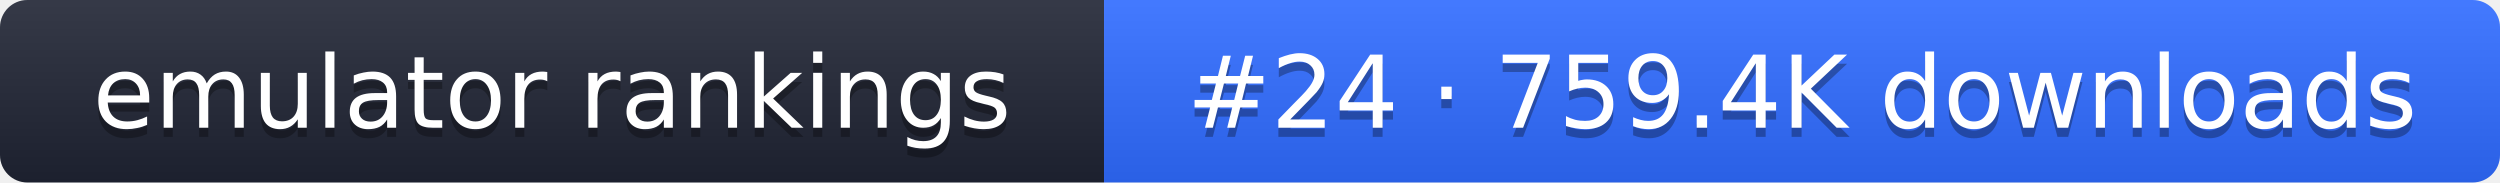
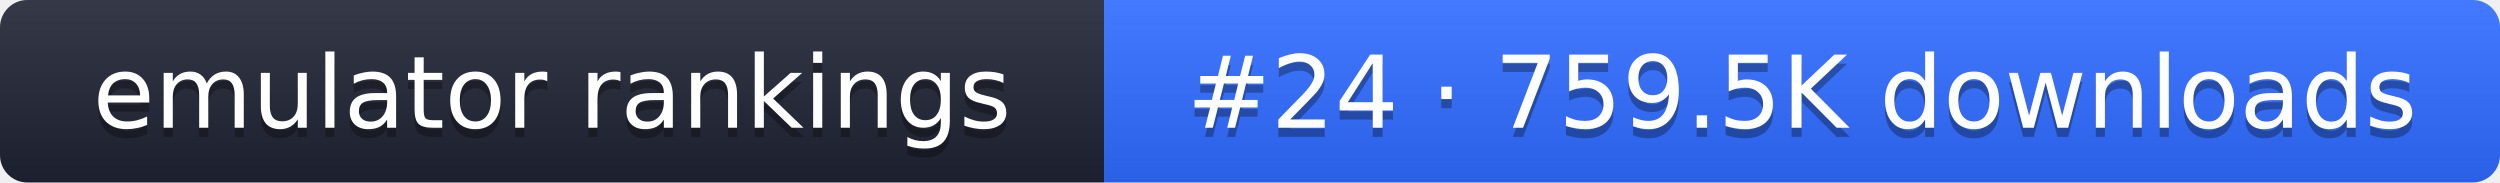
- <svg xmlns="http://www.w3.org/2000/svg" width="274" height="20" role="img" aria-label="emulator rankings: #24 · 759.4K downloads">
+ <svg xmlns="http://www.w3.org/2000/svg" width="274" height="20" role="img" aria-label="emulator rankings: #24 · 759.5K downloads">
  <linearGradient id="g" x2="0" y2="100%">
    <stop offset="0" stop-color="#fff" stop-opacity=".1" />
    <stop offset="1" stop-opacity=".1" />
  </linearGradient>
  <clipPath id="r">
    <rect width="274" height="20" rx="3" fill="#fff" />
  </clipPath>
  <g clip-path="url(#r)">
    <rect width="121" height="20" fill="#1f2433" />
    <rect x="121" width="153" height="20" fill="#2f6bff" />
    <rect width="274" height="20" fill="url(#g)" />
  </g>
  <g fill="#fff" text-anchor="middle" font-family="Verdana,DejaVu Sans,sans-serif" font-size="11">
    <text x="60.5" y="15" fill="#010101" fill-opacity=".3">emulator rankings</text>
    <text x="60.5" y="14">emulator rankings</text>
-     <text x="197.5" y="15" fill="#010101" fill-opacity=".3">#24 · 759.4K downloads</text>
-     <text x="197.5" y="14">#24 · 759.4K downloads</text>
+     <text x="197.5" y="15" fill="#010101" fill-opacity=".3">#24 · 759.5K downloads</text>
+     <text x="197.5" y="14">#24 · 759.5K downloads</text>
  </g>
</svg>
